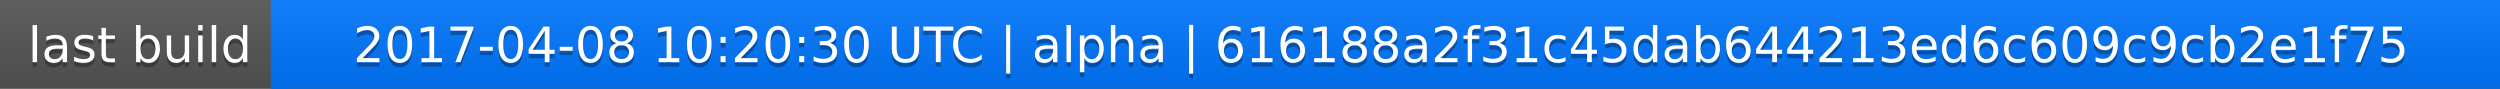
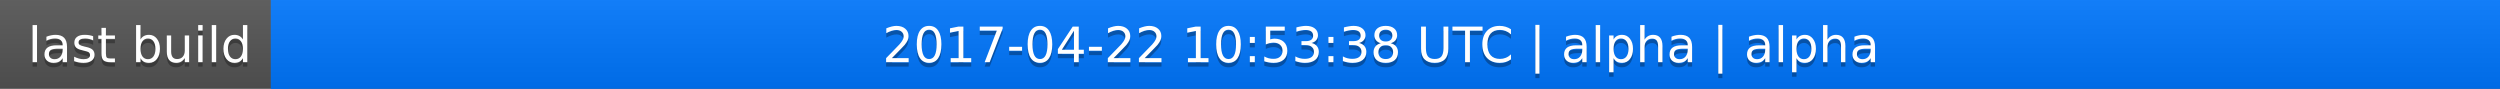
<svg xmlns="http://www.w3.org/2000/svg" width="563" height="20">
  <linearGradient id="a" x2="0" y2="100%">
    <stop offset="0" stop-color="#bbb" stop-opacity=".1" />
    <stop offset="1" stop-opacity=".1" />
  </linearGradient>
  <rect rx="0" width="563" height="20" fill="#555" />
  <rect rx="0" x="61" width="502" height="20" fill="#07f" />
  <path fill="#07f" d="M61 0h4v20h-4z" />
  <rect rx="0" width="563" height="20" fill="url(#a)" />
  <g fill="#fff" text-anchor="middle" font-family="DejaVu Sans,Verdana,Geneva,sans-serif" font-size="11">
    <text x="31.5" y="15" fill="#010101" fill-opacity=".3">last build</text>
    <text x="31.5" y="14">last build</text>
-     <text x="311" y="15" fill="#010101" fill-opacity=".3">2017-04-08 10:20:30 UTC | alpha | 616188a2f31c45dab644213ed6c609c9cb2e1f75</text>
-     <text x="311" y="14">2017-04-08 10:20:30 UTC | alpha | 616188a2f31c45dab644213ed6c609c9cb2e1f75</text>
+     <text x="311" y="15" fill="#010101" fill-opacity=".3">2017-04-22 10:53:38 UTC | alpha | alpha</text>
+     <text x="311" y="14">2017-04-22 10:53:38 UTC | alpha | alpha</text>
  </g>
</svg>
